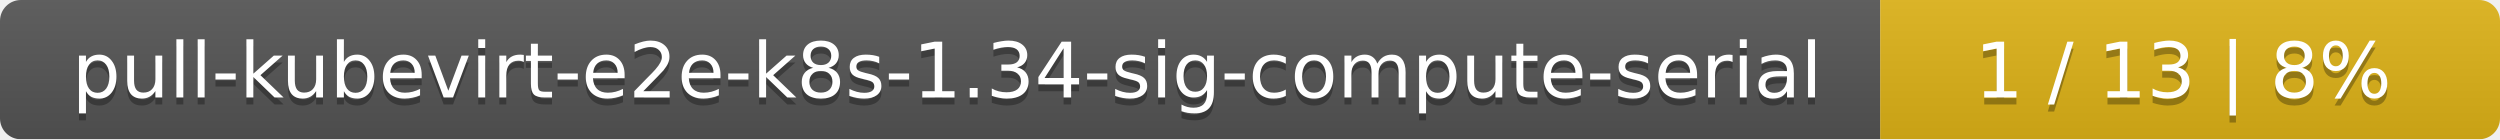
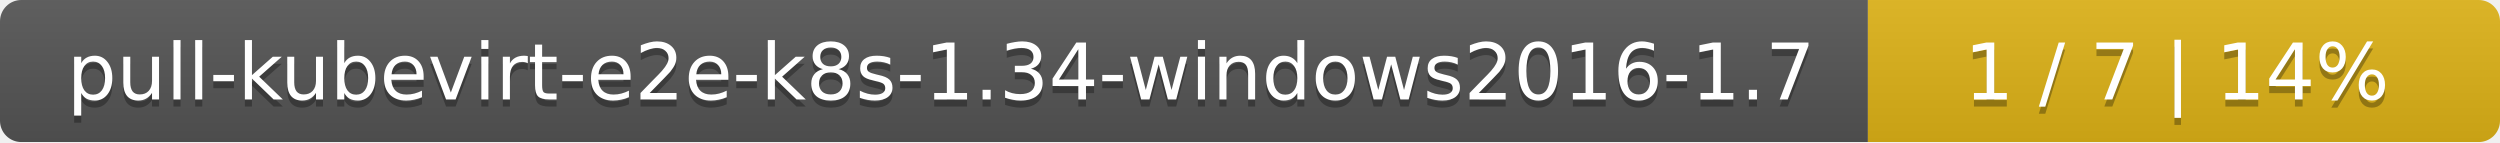
- <svg xmlns="http://www.w3.org/2000/svg" width="359" height="20">
+ <svg xmlns="http://www.w3.org/2000/svg" width="352" height="20">
  <linearGradient id="smooth" x2="0" y2="100%">
    <stop offset="0" stop-color="#bbb" stop-opacity=".1" />
    <stop offset="1" stop-opacity=".1" />
  </linearGradient>
  <mask id="round">
-     <rect width="359" height="20" rx="3" fill="#fff" />
+     <rect width="352" height="20" rx="3" fill="#fff" />
  </mask>
  <g mask="url(#round)">
-     <rect width="270" height="20" fill="#555" />
-     <rect x="270" width="89" height="20" fill="#dfb317" />
-     <rect width="359" height="20" fill="url(#smooth)" />
+     <rect width="263" height="20" fill="#555" />
+     <rect x="263" width="89" height="20" fill="#dfb317" />
+     <rect width="352" height="20" fill="url(#smooth)" />
  </g>
  <g fill="#fff" text-anchor="middle" font-family="DejaVu Sans,Verdana,Geneva,sans-serif" font-size="11">
-     <text x="136" y="15" fill="#010101" fill-opacity=".3">pull-kubevirt-e2e-k8s-1.34-sig-compute-serial</text>
-     <text x="136" y="14">pull-kubevirt-e2e-k8s-1.34-sig-compute-serial</text>
-     <text x="313.5" y="15" fill="#010101" fill-opacity=".3">1 / 13    |    8%</text>
-     <text x="313.5" y="14">1 / 13    |    8%</text>
+     <text x="132.5" y="15" fill="#010101" fill-opacity=".3">pull-kubevirt-e2e-k8s-1.34-windows2016-1.7</text>
+     <text x="132.5" y="14">pull-kubevirt-e2e-k8s-1.34-windows2016-1.7</text>
+     <text x="306.5" y="15" fill="#010101" fill-opacity=".3">1 / 7    |    14%</text>
+     <text x="306.5" y="14">1 / 7    |    14%</text>
  </g>
</svg>
